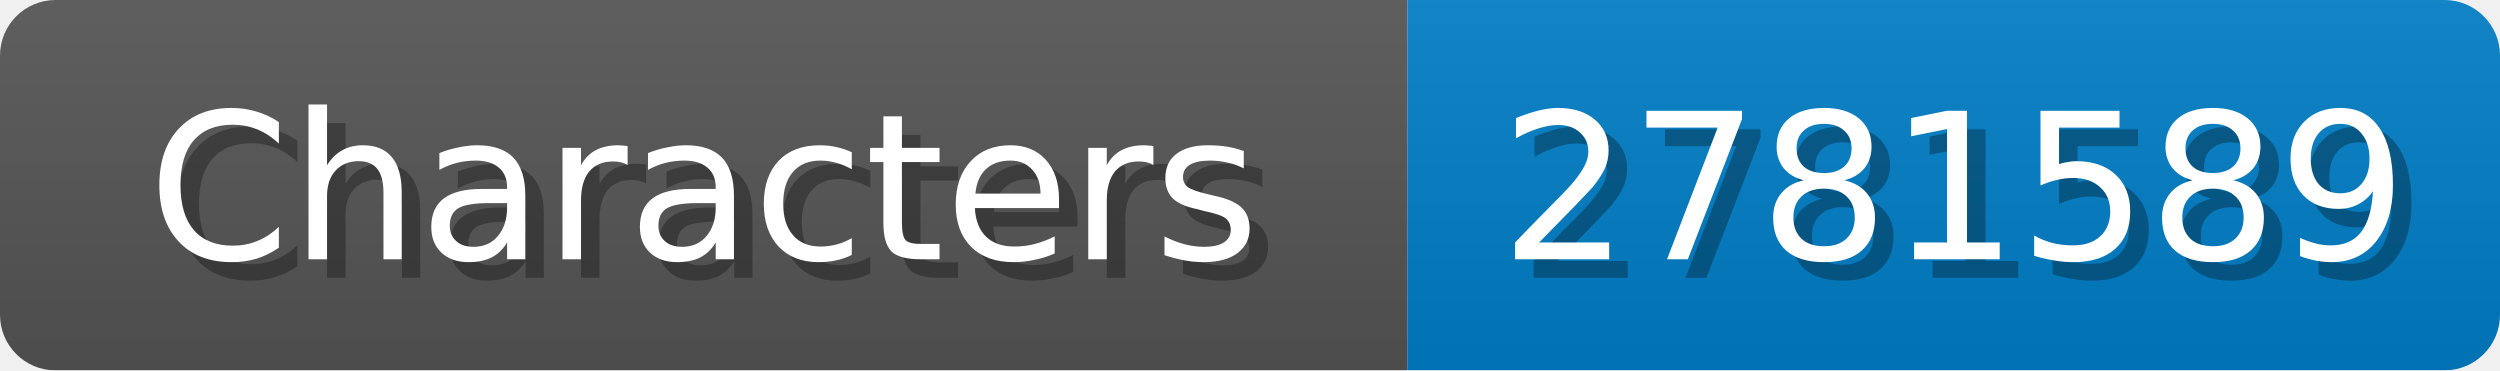
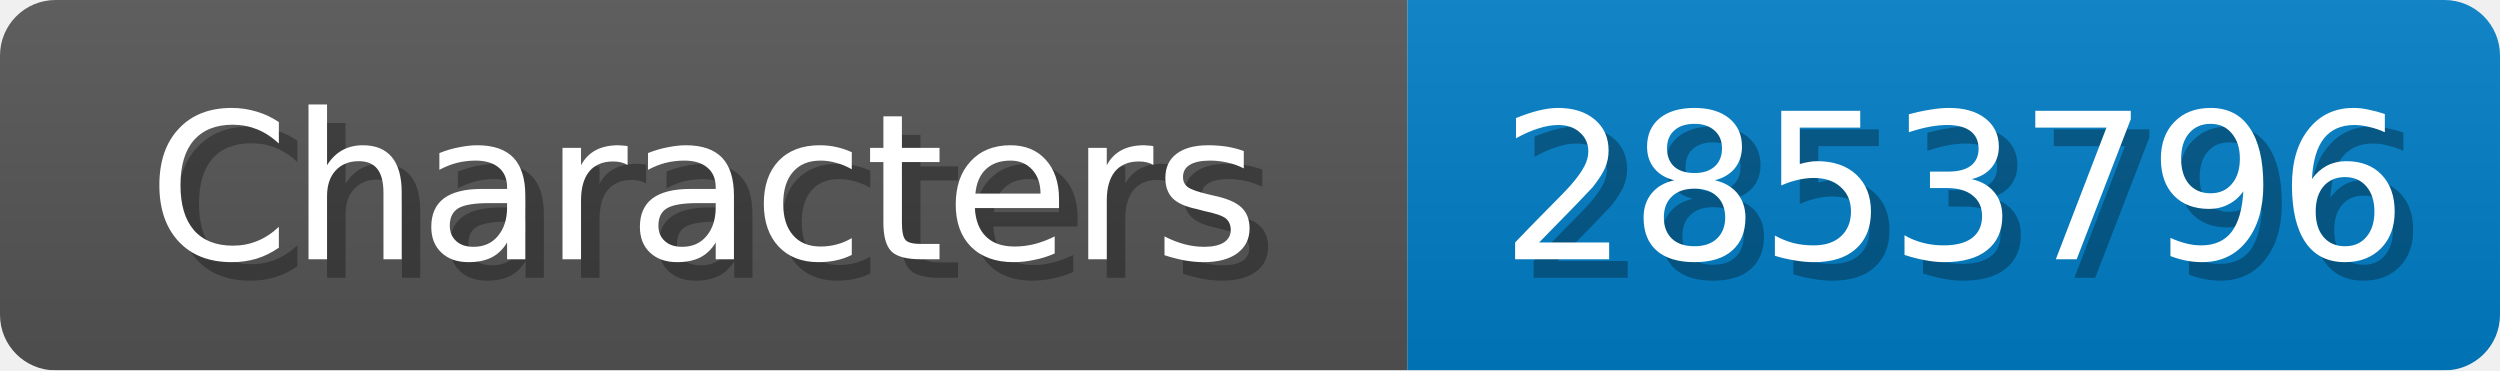
<svg xmlns="http://www.w3.org/2000/svg" width="135" height="20">
  <linearGradient id="b" x2="0" y2="100%">
    <stop offset="0" stop-color="#bbb" stop-opacity=".1" />
    <stop offset="1" stop-opacity=".1" />
  </linearGradient>
  <mask id="anybadge_1">
    <rect width="135" height="20" rx="3" fill="#fff" />
  </mask>
  <g mask="url(#anybadge_1)">
    <path fill="#555" d="M0 0h76v20H0z" />
    <path fill="#007ec6" d="M76 0h59v20H76z" />
    <path fill="url(#b)" d="M0 0h135v20H0z" />
  </g>
  <g fill="#fff" text-anchor="middle" font-family="DejaVu Sans,Verdana,Geneva,sans-serif" font-size="11">
    <text x="39.0" y="15" fill="#010101" fill-opacity=".3">Characters</text>
    <text x="38.0" y="14">Characters</text>
  </g>
  <g fill="#fff" text-anchor="middle" font-family="DejaVu Sans,Verdana,Geneva,sans-serif" font-size="11">
-     <text x="106.5" y="15" fill="#010101" fill-opacity=".3">2781589</text>
-     <text x="105.5" y="14">2781589</text>
+     <text x="106.5" y="15" fill="#010101" fill-opacity=".3">2853796</text>
+     <text x="105.5" y="14">2853796</text>
  </g>
</svg>
